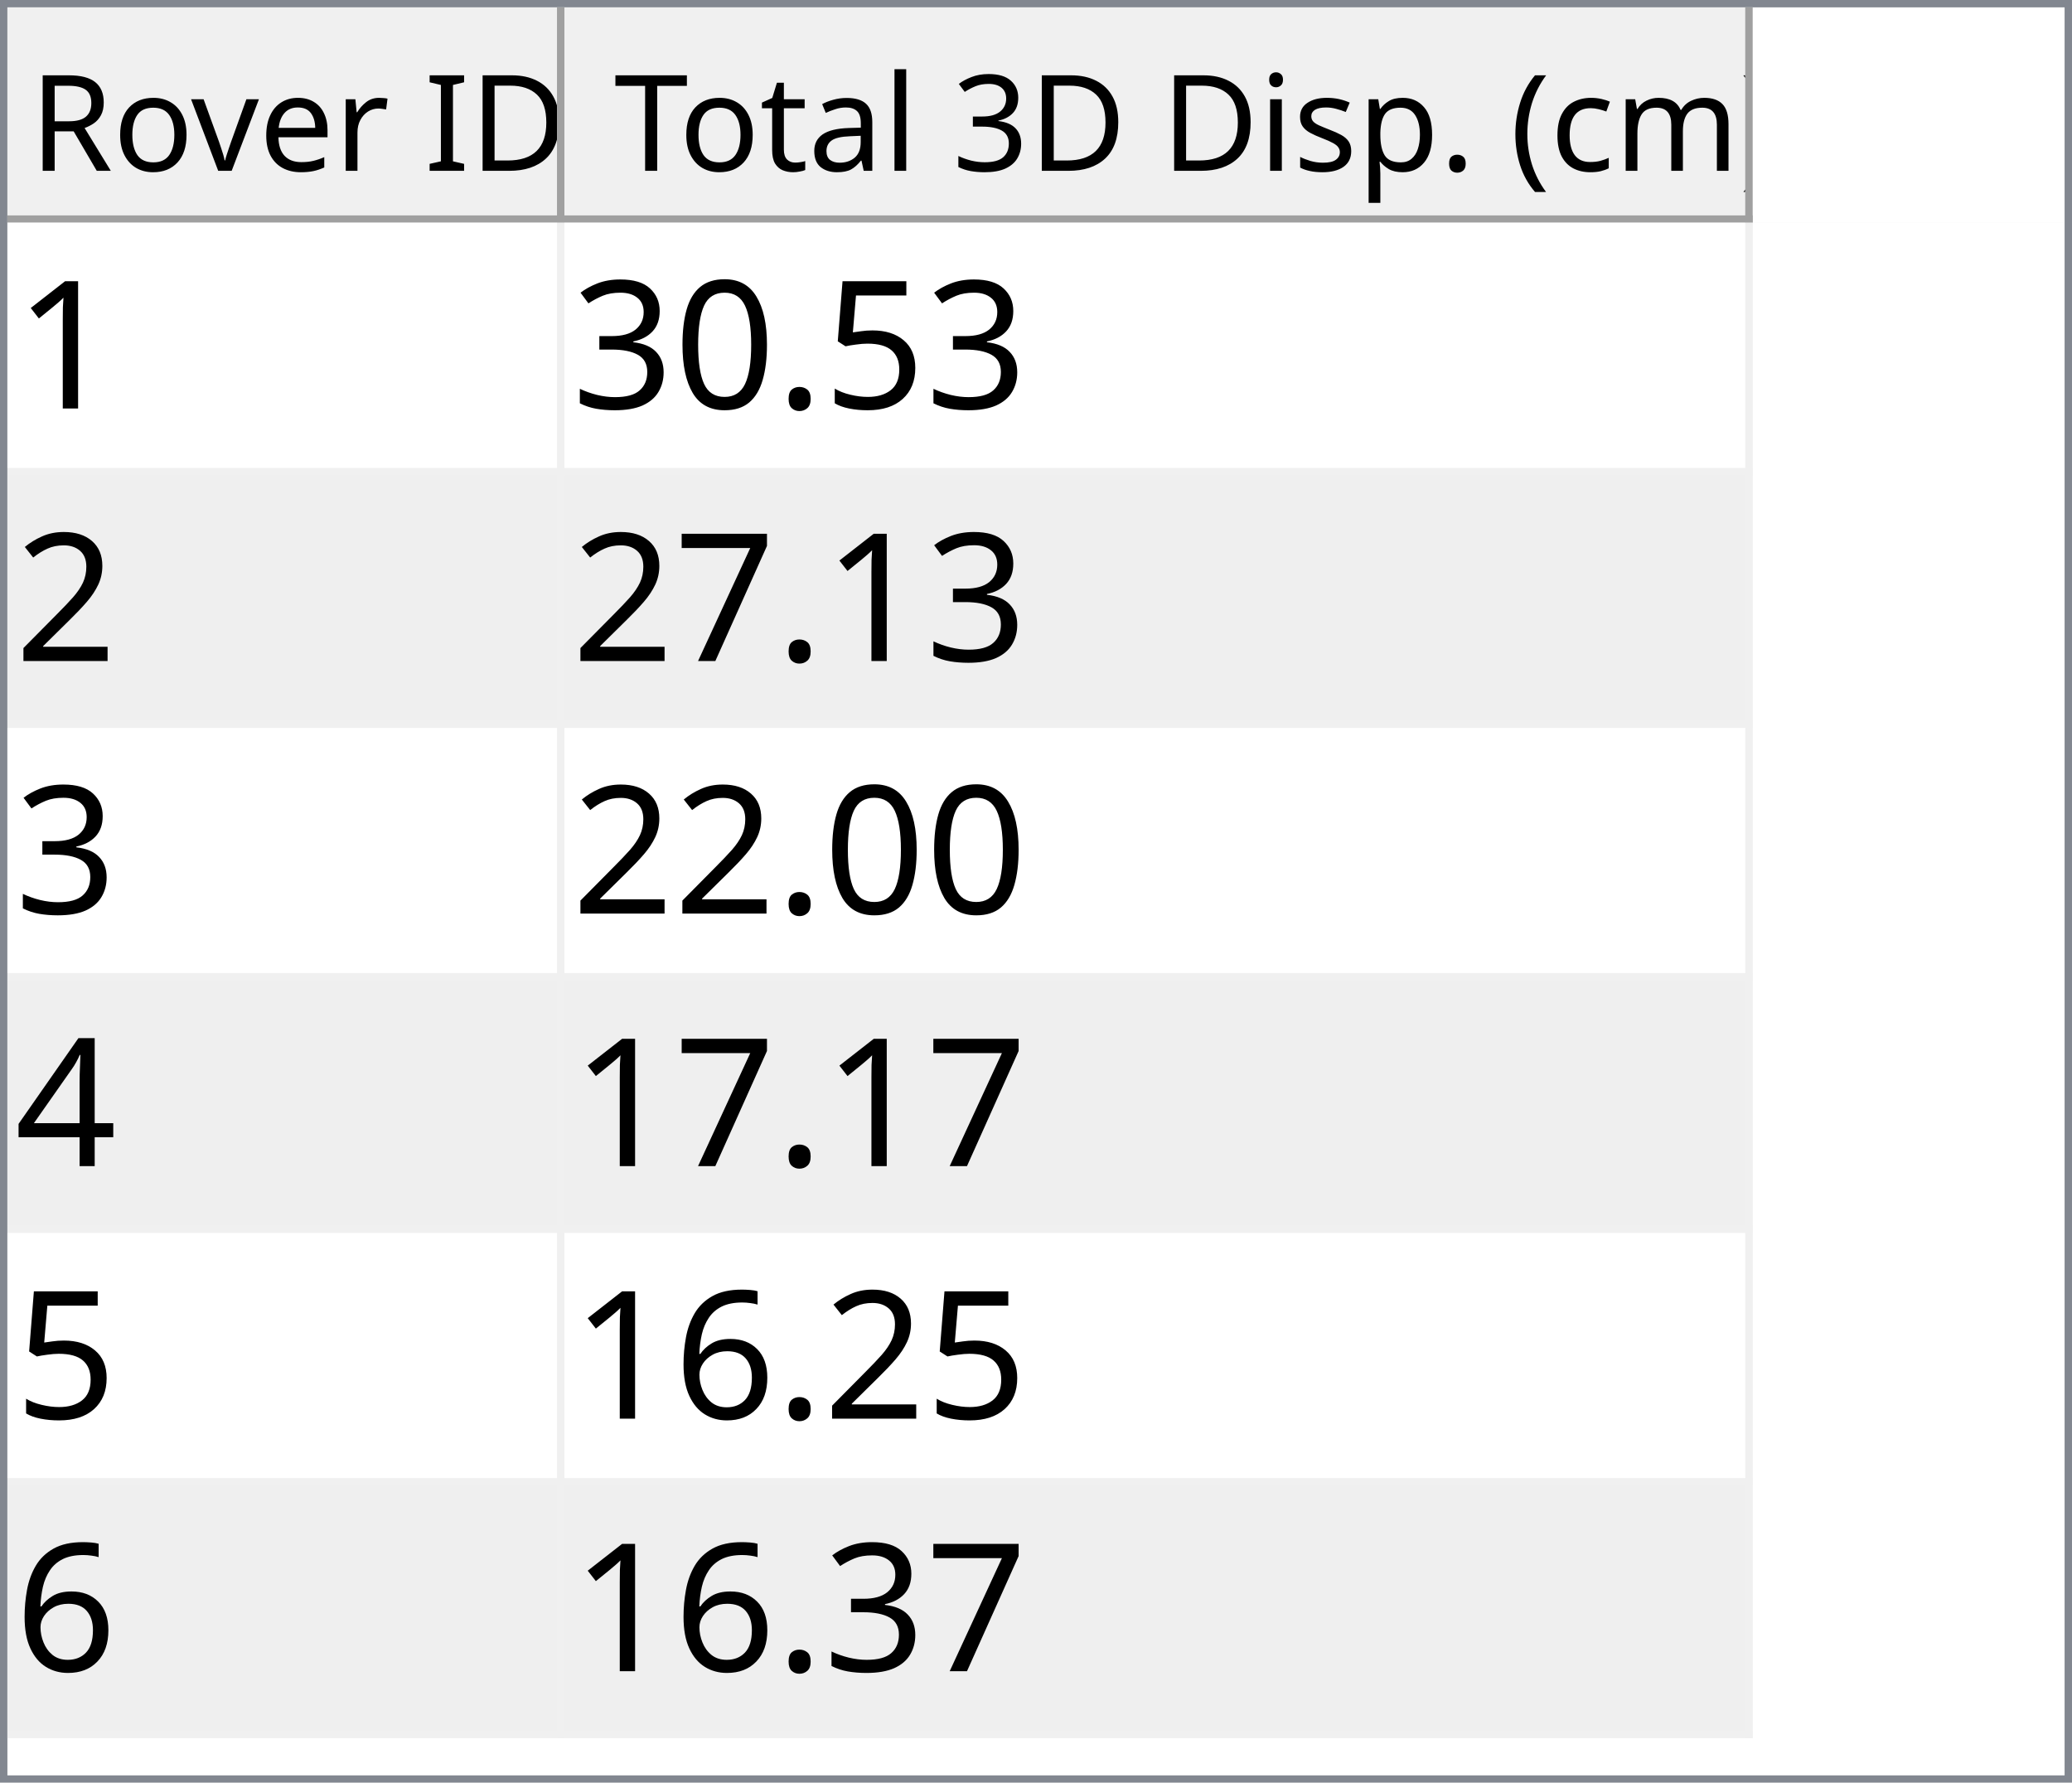
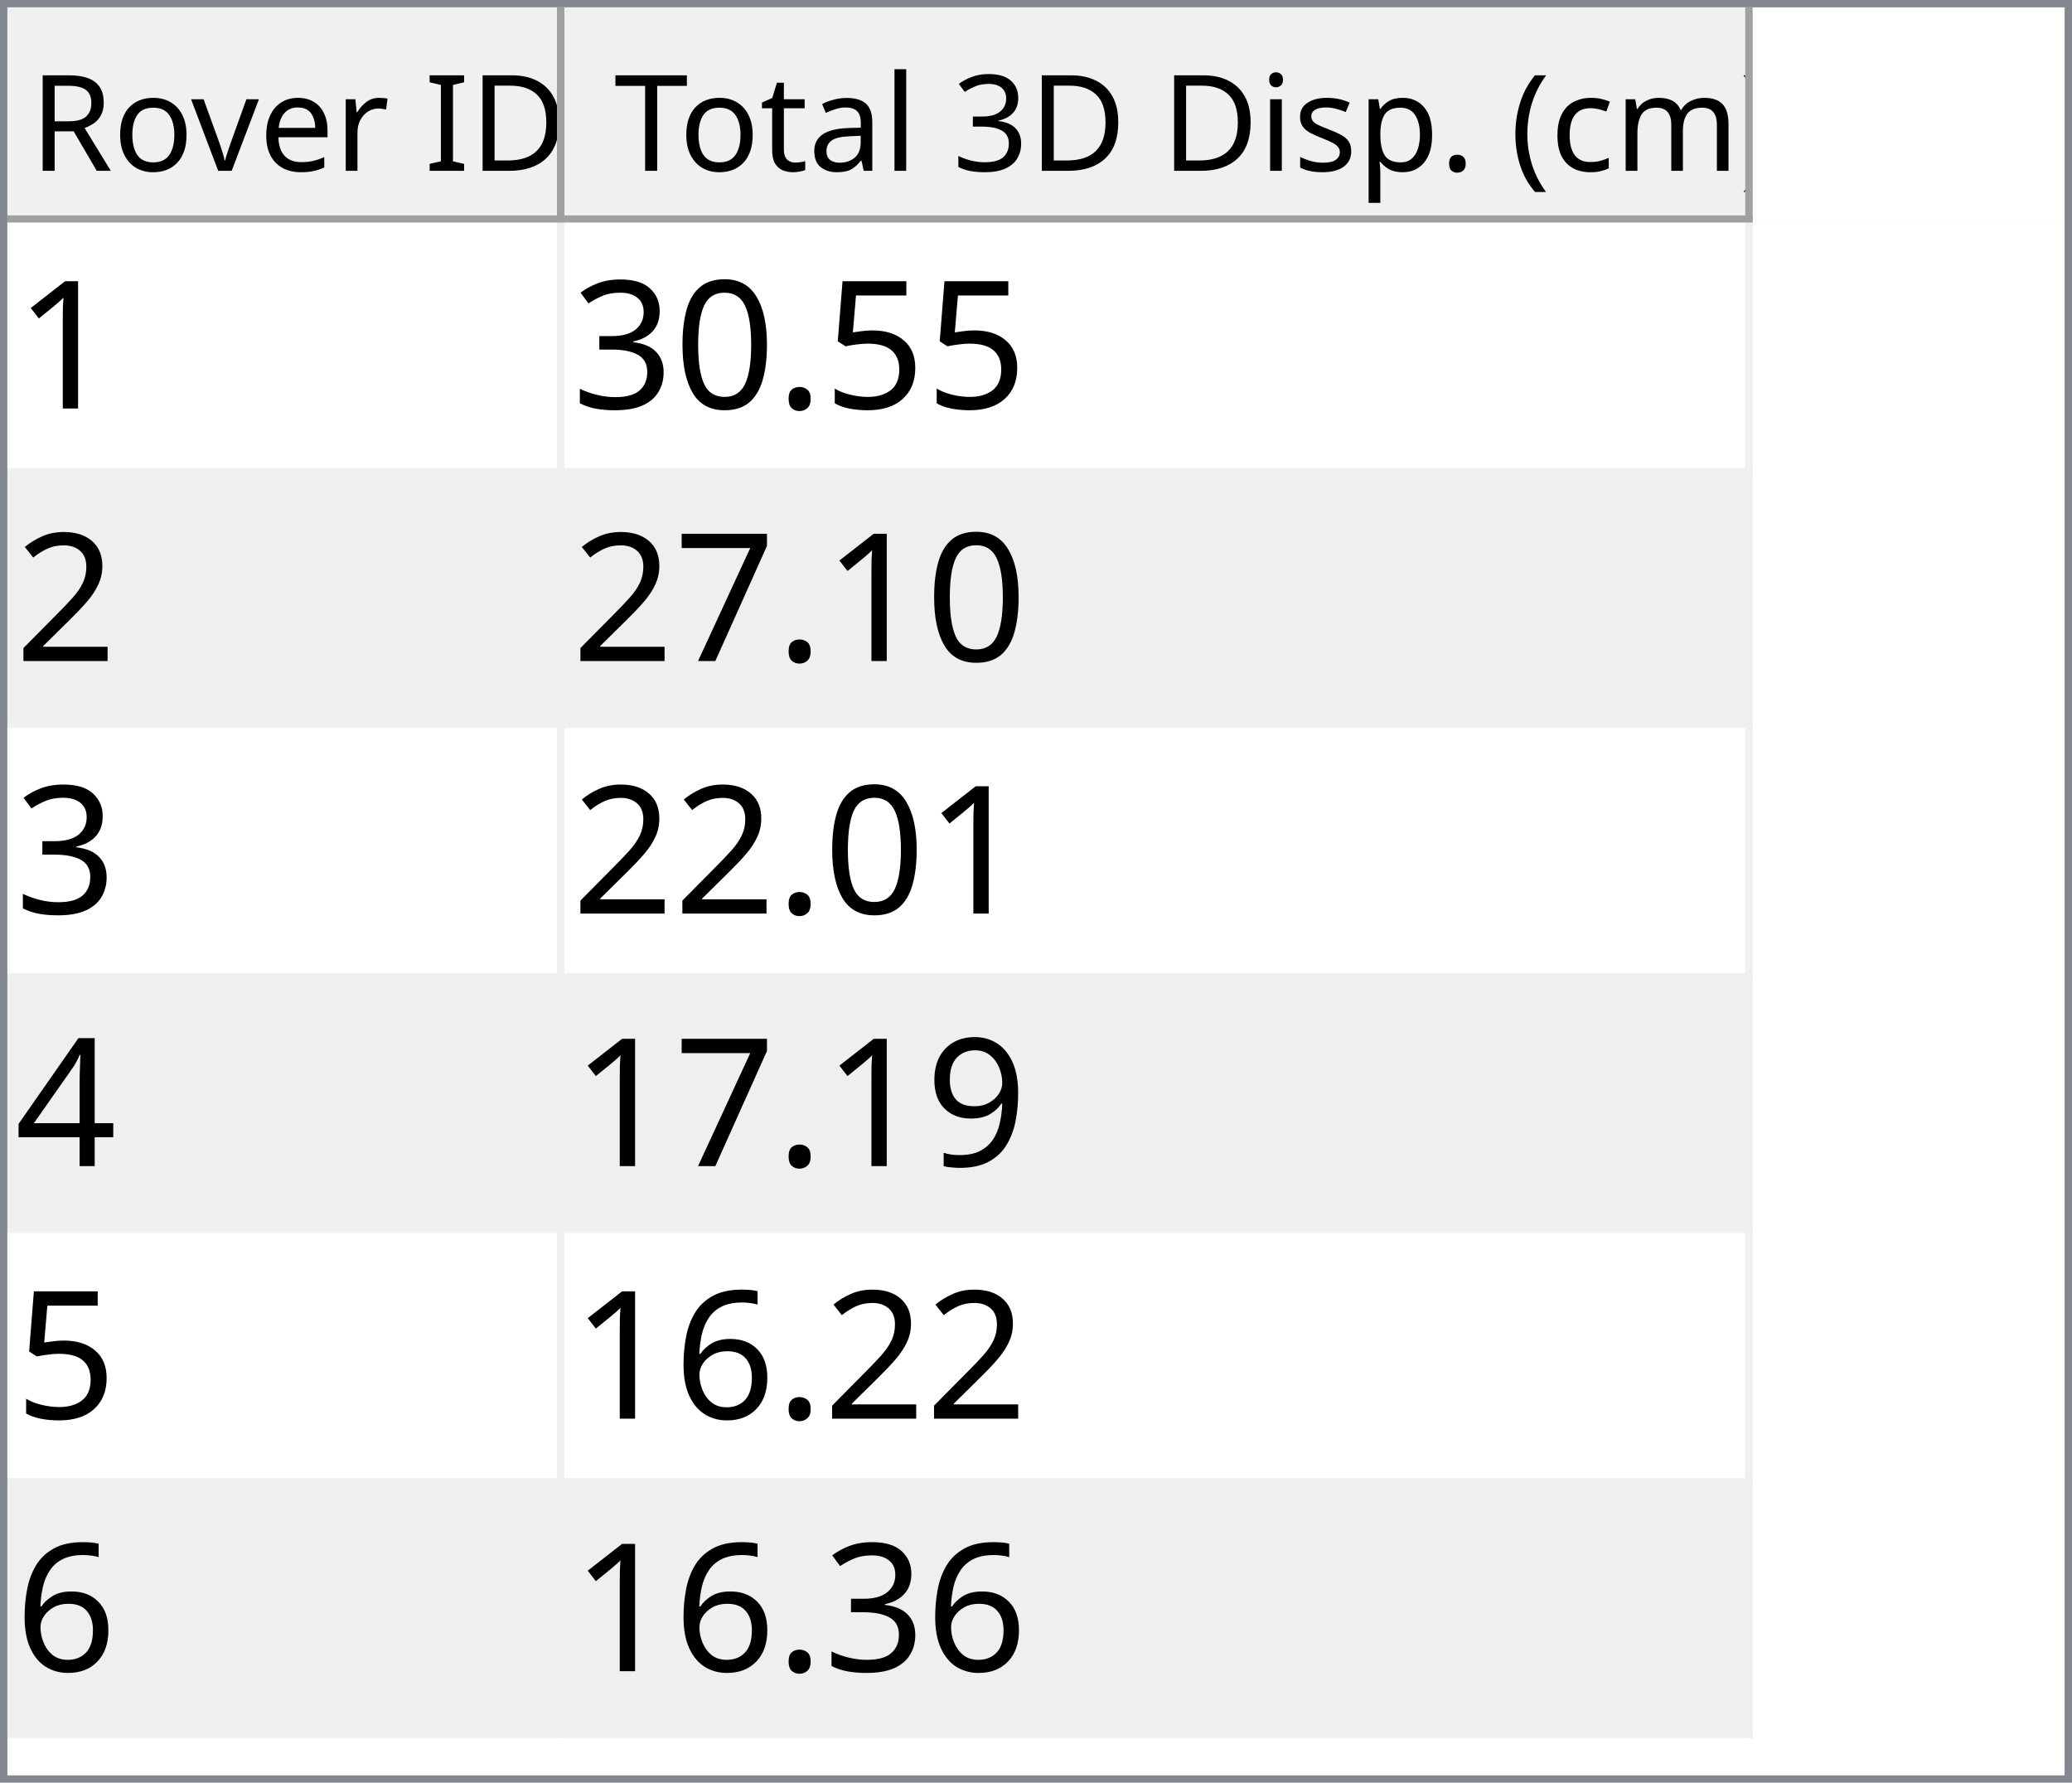
<svg xmlns="http://www.w3.org/2000/svg" style="fill-opacity:1; color-rendering:auto; color-interpolation:auto; text-rendering:auto; stroke:black; stroke-linecap:square; stroke-miterlimit:10; shape-rendering:auto; stroke-opacity:1; fill:black; stroke-dasharray:none; font-weight:normal; stroke-width:1; font-family:'Dialog'; font-style:normal; stroke-linejoin:miter; font-size:12px; stroke-dashoffset:0; image-rendering:auto;" width="279" height="240">
  <defs id="genericDefs" />
  <g>
    <defs id="defs1">
      <clipPath clipPathUnits="userSpaceOnUse" id="clipPath1">
        <path d="M0 0 L279 0 L279 240 L0 240 L0 0 Z" />
      </clipPath>
      <clipPath clipPathUnits="userSpaceOnUse" id="clipPath2">
        <path d="M0 0 L0 240 L279 240 L279 0 Z" />
      </clipPath>
      <clipPath clipPathUnits="userSpaceOnUse" id="clipPath3">
        <path d="M0 0 L0 29 L277 29 L277 0 Z" />
      </clipPath>
      <clipPath clipPathUnits="userSpaceOnUse" id="clipPath4">
        <path d="M0 0 L0 29 L75 29 L75 0 Z" />
      </clipPath>
      <clipPath clipPathUnits="userSpaceOnUse" id="clipPath5">
        <path d="M1 1 L1 28 L74 28 L74 1 Z" />
      </clipPath>
      <clipPath clipPathUnits="userSpaceOnUse" id="clipPath6">
        <path d="M0 0 L0 27 L73 27 L73 0 Z" />
      </clipPath>
      <clipPath clipPathUnits="userSpaceOnUse" id="clipPath7">
        <path d="M-0.5 -0.5 L-0.5 28.5 L74.5 28.5 L74.5 -0.5 Z" />
      </clipPath>
      <clipPath clipPathUnits="userSpaceOnUse" id="clipPath8">
        <path d="M0 0 L0 29 L160 29 L160 0 Z" />
      </clipPath>
      <clipPath clipPathUnits="userSpaceOnUse" id="clipPath9">
        <path d="M1 1 L1 28 L159 28 L159 1 Z" />
      </clipPath>
      <clipPath clipPathUnits="userSpaceOnUse" id="clipPath10">
        <path d="M0 0 L0 27 L158 27 L158 0 Z" />
      </clipPath>
      <clipPath clipPathUnits="userSpaceOnUse" id="clipPath11">
        <path d="M-0.5 -0.5 L-0.5 28.5 L159.5 28.5 L159.5 -0.5 Z" />
      </clipPath>
      <clipPath clipPathUnits="userSpaceOnUse" id="clipPath12">
        <path d="M0 0 L0 209 L277 209 L277 0 Z" />
      </clipPath>
      <clipPath clipPathUnits="userSpaceOnUse" id="clipPath13">
        <path d="M0 0 L0 204 L235 204 L235 0 Z" />
      </clipPath>
      <clipPath clipPathUnits="userSpaceOnUse" id="clipPath14">
        <path d="M-0.5 -0.5 L-0.5 203.5 L234.5 203.5 L234.5 -0.5 Z" />
      </clipPath>
      <clipPath clipPathUnits="userSpaceOnUse" id="clipPath15">
        <path d="M0 0 L0 33 L74 33 L74 0 Z" />
      </clipPath>
      <clipPath clipPathUnits="userSpaceOnUse" id="clipPath16">
        <path d="M0 0 L0 33 L159 33 L159 0 Z" />
      </clipPath>
      <font horiz-adv-x="64.551" id="font1">
        <font-face ascent="107.91" descent="25.098" units-per-em="100" style="font-style:normal; font-family:Segoe UI; font-weight:normal;" />
        <missing-glyph horiz-adv-x="64.551" d="M8.109 0 L8.109 68.266 L56.453 68.266 L56.453 0 L8.109 0 ZM15.328 7.234 L49.219 7.234 L49.219 61.031 L15.328 61.031 L15.328 7.234 Z" />
        <glyph unicode="D" horiz-adv-x="70.117" d="M9.188 0 L9.188 70.016 L28.516 70.016 Q65.531 70.016 65.531 35.891 Q65.531 19.672 55.25 9.836 Q44.969 0 27.734 0 L9.188 0 ZM17.391 62.594 L17.391 7.422 L27.828 7.422 Q41.609 7.422 49.273 14.797 Q56.938 22.172 56.938 35.688 Q56.938 62.594 28.328 62.594 L17.391 62.594 Z" />
        <glyph unicode="I" horiz-adv-x="26.611" d="M17.391 0 L9.188 0 L9.188 70.016 L17.391 70.016 L17.391 0 Z" />
        <glyph unicode=" " horiz-adv-x="27.393" d="" />
        <glyph unicode="r" horiz-adv-x="34.766" d="M34.188 41.891 Q32.078 43.5 28.125 43.5 Q23 43.5 19.555 38.672 Q16.109 33.844 16.109 25.484 L16.109 0 L8.109 0 L8.109 50 L16.109 50 L16.109 39.703 L16.312 39.703 Q18.016 44.969 21.531 47.922 Q25.047 50.875 29.391 50.875 Q32.516 50.875 34.188 50.203 L34.188 41.891 Z" />
        <glyph unicode="e" horiz-adv-x="52.295" d="M48.297 23 L12.984 23 Q13.188 14.656 17.484 10.109 Q21.781 5.562 29.297 5.562 Q37.75 5.562 44.828 11.141 L44.828 3.609 Q38.234 -1.172 27.391 -1.172 Q16.797 -1.172 10.742 5.641 Q4.688 12.453 4.688 24.812 Q4.688 36.469 11.305 43.82 Q17.922 51.172 27.734 51.172 Q37.547 51.172 42.922 44.828 Q48.297 38.484 48.297 27.203 L48.297 23 ZM40.094 29.781 Q40.047 36.719 36.75 40.578 Q33.453 44.438 27.594 44.438 Q21.922 44.438 17.969 40.383 Q14.016 36.328 13.094 29.781 L40.094 29.781 Z" />
        <glyph unicode="v" horiz-adv-x="47.9" d="M47.406 50 L27.484 0 L19.625 0 L0.688 50 L9.469 50 L22.172 13.672 Q23.578 9.672 23.922 6.688 L24.125 6.688 Q24.609 10.453 25.688 13.484 L38.969 50 L47.406 50 Z" />
        <glyph unicode="o" horiz-adv-x="58.594" d="M29 -1.172 Q17.922 -1.172 11.305 5.836 Q4.688 12.844 4.688 24.422 Q4.688 37.016 11.57 44.094 Q18.453 51.172 30.172 51.172 Q41.359 51.172 47.633 44.289 Q53.906 37.406 53.906 25.203 Q53.906 13.234 47.141 6.031 Q40.375 -1.172 29 -1.172 ZM29.594 44.438 Q21.875 44.438 17.383 39.188 Q12.891 33.938 12.891 24.703 Q12.891 15.828 17.43 10.695 Q21.969 5.562 29.594 5.562 Q37.359 5.562 41.531 10.594 Q45.703 15.625 45.703 24.906 Q45.703 34.281 41.531 39.359 Q37.359 44.438 29.594 44.438 Z" />
        <glyph unicode="R" horiz-adv-x="59.814" d="M59.375 0 L49.609 0 L37.891 19.625 Q36.281 22.359 34.766 24.289 Q33.25 26.219 31.664 27.438 Q30.078 28.656 28.25 29.219 Q26.422 29.781 24.125 29.781 L17.391 29.781 L17.391 0 L9.188 0 L9.188 70.016 L30.078 70.016 Q34.672 70.016 38.555 68.867 Q42.438 67.719 45.289 65.375 Q48.141 63.031 49.758 59.547 Q51.375 56.062 51.375 51.375 Q51.375 47.703 50.273 44.656 Q49.172 41.609 47.148 39.211 Q45.125 36.812 42.266 35.133 Q39.406 33.453 35.844 32.516 L35.844 32.328 Q37.594 31.547 38.891 30.547 Q40.188 29.547 41.359 28.18 Q42.531 26.812 43.68 25.078 Q44.828 23.344 46.234 21.047 L59.375 0 ZM17.391 62.594 L17.391 37.203 L28.516 37.203 Q31.594 37.203 34.203 38.133 Q36.812 39.062 38.719 40.797 Q40.625 42.531 41.703 45.047 Q42.781 47.562 42.781 50.688 Q42.781 56.297 39.141 59.445 Q35.5 62.594 28.609 62.594 L17.391 62.594 Z" />
        <glyph unicode=")" horiz-adv-x="30.176" d="M8.297 -15.922 L1.172 -15.922 Q16.406 2.344 16.406 26.812 Q16.406 51.469 1.078 70.016 L8.297 70.016 Q23.531 52.156 23.531 26.703 Q23.531 1.375 8.297 -15.922 Z" />
        <glyph unicode="m" horiz-adv-x="86.133" d="M79.109 0 L71.094 0 L71.094 28.719 Q71.094 37.016 68.531 40.727 Q65.969 44.438 59.906 44.438 Q54.781 44.438 51.195 39.75 Q47.609 35.062 47.609 28.516 L47.609 0 L39.594 0 L39.594 29.688 Q39.594 44.438 28.219 44.438 Q22.953 44.438 19.531 40.016 Q16.109 35.594 16.109 28.516 L16.109 0 L8.109 0 L8.109 50 L16.109 50 L16.109 42.094 L16.312 42.094 Q21.625 51.172 31.844 51.172 Q36.969 51.172 40.773 48.312 Q44.578 45.453 46 40.828 Q51.562 51.172 62.594 51.172 Q79.109 51.172 79.109 30.812 L79.109 0 Z" />
        <glyph unicode="c" horiz-adv-x="46.191" d="M42.188 2.297 Q36.422 -1.172 28.516 -1.172 Q17.828 -1.172 11.258 5.789 Q4.688 12.75 4.688 23.828 Q4.688 36.188 11.766 43.68 Q18.844 51.172 30.672 51.172 Q37.25 51.172 42.281 48.734 L42.281 40.531 Q36.719 44.438 30.375 44.438 Q22.703 44.438 17.797 38.945 Q12.891 33.453 12.891 24.516 Q12.891 15.719 17.508 10.641 Q22.125 5.562 29.891 5.562 Q36.422 5.562 42.188 9.906 L42.188 2.297 Z" />
        <glyph unicode="(" horiz-adv-x="30.176" d="M29.109 -15.922 L21.969 -15.922 Q6.844 1.375 6.844 26.703 Q6.844 52.156 21.969 70.016 L29.203 70.016 Q13.875 51.469 13.875 26.812 Q13.875 2.344 29.109 -15.922 Z" />
        <glyph unicode="." horiz-adv-x="21.68" d="M10.891 -1.078 Q8.641 -1.078 7.055 0.539 Q5.469 2.156 5.469 4.391 Q5.469 6.641 7.055 8.273 Q8.641 9.906 10.891 9.906 Q13.188 9.906 14.797 8.273 Q16.406 6.641 16.406 4.391 Q16.406 2.156 14.797 0.539 Q13.188 -1.078 10.891 -1.078 Z" />
        <glyph unicode="p" horiz-adv-x="58.789" d="M16.312 7.234 L16.109 7.234 L16.109 -23 L8.109 -23 L8.109 50 L16.109 50 L16.109 41.219 L16.312 41.219 Q22.219 51.172 33.594 51.172 Q43.266 51.172 48.688 44.461 Q54.109 37.75 54.109 26.469 Q54.109 13.922 48 6.375 Q41.891 -1.172 31.297 -1.172 Q21.578 -1.172 16.312 7.234 ZM16.109 27.391 L16.109 20.406 Q16.109 14.203 20.141 9.883 Q24.172 5.562 30.375 5.562 Q37.641 5.562 41.773 11.133 Q45.906 16.703 45.906 26.609 Q45.906 34.969 42.047 39.703 Q38.188 44.438 31.594 44.438 Q24.609 44.438 20.359 39.578 Q16.109 34.719 16.109 27.391 Z" />
        <glyph unicode="s" horiz-adv-x="42.432" d="M5.078 1.812 L5.078 10.406 Q11.625 5.562 19.484 5.562 Q30.031 5.562 30.031 12.594 Q30.031 14.594 29.125 15.992 Q28.219 17.391 26.68 18.461 Q25.141 19.531 23.07 20.383 Q21 21.234 18.609 22.172 Q15.281 23.484 12.766 24.828 Q10.25 26.172 8.57 27.859 Q6.891 29.547 6.031 31.695 Q5.172 33.844 5.172 36.719 Q5.172 40.234 6.789 42.945 Q8.406 45.656 11.086 47.484 Q13.766 49.312 17.211 50.242 Q20.656 51.172 24.312 51.172 Q30.812 51.172 35.938 48.922 L35.938 40.828 Q30.422 44.438 23.25 44.438 Q21 44.438 19.195 43.922 Q17.391 43.406 16.094 42.477 Q14.797 41.547 14.086 40.258 Q13.375 38.969 13.375 37.406 Q13.375 35.453 14.086 34.133 Q14.797 32.812 16.164 31.789 Q17.531 30.766 19.484 29.938 Q21.438 29.109 23.922 28.125 Q27.25 26.859 29.883 25.516 Q32.516 24.172 34.375 22.484 Q36.234 20.797 37.234 18.602 Q38.234 16.406 38.234 13.375 Q38.234 9.672 36.602 6.938 Q34.969 4.203 32.234 2.398 Q29.5 0.594 25.93 -0.289 Q22.359 -1.172 18.453 -1.172 Q10.75 -1.172 5.078 1.812 Z" />
        <glyph unicode="i" horiz-adv-x="24.219" d="M12.203 62.703 Q10.062 62.703 8.547 64.164 Q7.031 65.625 7.031 67.875 Q7.031 70.125 8.547 71.609 Q10.062 73.094 12.203 73.094 Q14.406 73.094 15.945 71.609 Q17.484 70.125 17.484 67.875 Q17.484 65.719 15.945 64.211 Q14.406 62.703 12.203 62.703 ZM16.109 0 L8.109 0 L8.109 50 L16.109 50 L16.109 0 Z" />
        <glyph unicode="3" horiz-adv-x="53.906" d="M46.531 19.828 Q46.531 15.094 44.75 11.211 Q42.969 7.328 39.719 4.57 Q36.469 1.812 31.93 0.297 Q27.391 -1.219 21.922 -1.219 Q11.922 -1.219 6 2.594 L6 11.188 Q13.094 5.609 22.219 5.609 Q25.875 5.609 28.828 6.539 Q31.781 7.469 33.906 9.227 Q36.031 10.984 37.18 13.477 Q38.328 15.969 38.328 19.094 Q38.328 32.812 18.797 32.812 L12.984 32.812 L12.984 39.594 L18.5 39.594 Q35.797 39.594 35.797 52.484 Q35.797 64.406 22.609 64.406 Q15.188 64.406 8.688 59.422 L8.688 67.188 Q15.375 71.188 24.609 71.188 Q29 71.188 32.57 69.969 Q36.141 68.75 38.68 66.555 Q41.219 64.359 42.609 61.281 Q44 58.203 44 54.5 Q44 40.672 30.031 36.719 L30.031 36.531 Q33.594 36.141 36.625 34.797 Q39.656 33.453 41.852 31.305 Q44.047 29.156 45.289 26.25 Q46.531 23.344 46.531 19.828 Z" />
        <glyph unicode="l" horiz-adv-x="24.219" d="M16.109 0 L8.109 0 L8.109 74.031 L16.109 74.031 L16.109 0 Z" />
        <glyph unicode="a" horiz-adv-x="50.879" d="M43.891 0 L35.891 0 L35.891 7.812 L35.688 7.812 Q30.469 -1.172 20.312 -1.172 Q12.844 -1.172 8.617 2.781 Q4.391 6.734 4.391 13.281 Q4.391 27.297 20.906 29.594 L35.891 31.688 Q35.891 44.438 25.594 44.438 Q16.547 44.438 9.281 38.281 L9.281 46.484 Q16.656 51.172 26.266 51.172 Q43.891 51.172 43.891 32.516 L43.891 0 ZM35.891 25.297 L23.828 23.641 Q18.266 22.859 15.43 20.875 Q12.594 18.891 12.594 13.875 Q12.594 10.203 15.211 7.883 Q17.828 5.562 22.172 5.562 Q28.125 5.562 32.008 9.742 Q35.891 13.922 35.891 20.312 L35.891 25.297 Z" />
        <glyph unicode="t" horiz-adv-x="33.887" d="M31.297 0.484 Q28.469 -1.078 23.828 -1.078 Q10.688 -1.078 10.688 13.578 L10.688 43.172 L2.094 43.172 L2.094 50 L10.688 50 L10.688 62.203 L18.703 64.797 L18.703 50 L31.297 50 L31.297 43.172 L18.703 43.172 L18.703 14.984 Q18.703 9.969 20.414 7.82 Q22.125 5.672 26.078 5.672 Q29.109 5.672 31.297 7.328 L31.297 0.484 Z" />
        <glyph unicode="T" horiz-adv-x="52.393" d="M50.594 62.594 L30.375 62.594 L30.375 0 L22.172 0 L22.172 62.594 L2 62.594 L2 70.016 L50.594 70.016 L50.594 62.594 Z" />
      </font>
      <font horiz-adv-x="75.0" id="font2">
        <font-face ascent="100.537" descent="21.973" units-per-em="100" style="font-style:normal; font-family:sans-serif; font-weight:normal;" />
        <missing-glyph horiz-adv-x="75.0" d="M12.5 0 L12.5 62.5 L62.5 62.5 L62.5 0 L12.5 0 ZM14.062 1.562 L60.938 1.562 L60.938 60.938 L14.062 60.938 L14.062 1.562 Z" />
        <glyph unicode="1" horiz-adv-x="55.615" d="M37.25 0 L28.469 0 L28.469 56 Q25.297 52.984 20.141 49.953 Q14.984 46.922 10.891 45.406 L10.891 53.906 Q18.266 57.375 23.781 62.305 Q29.297 67.234 31.594 71.875 L37.25 71.875 L37.25 0 Z" />
        <glyph unicode="5" horiz-adv-x="55.615" d="M4.156 18.75 L13.375 19.531 Q14.406 12.797 18.141 9.398 Q21.875 6 27.156 6 Q33.5 6 37.891 10.789 Q42.281 15.578 42.281 23.484 Q42.281 31 38.062 35.352 Q33.844 39.703 27 39.703 Q22.75 39.703 19.336 37.773 Q15.922 35.844 13.969 32.766 L5.719 33.844 L12.641 70.609 L48.25 70.609 L48.25 62.203 L19.672 62.203 L15.828 42.969 Q22.266 47.469 29.344 47.469 Q38.719 47.469 45.164 40.969 Q51.609 34.469 51.609 24.266 Q51.609 14.547 45.953 7.469 Q39.062 -1.219 27.156 -1.219 Q17.391 -1.219 11.211 4.25 Q5.031 9.719 4.156 18.75 Z" />
        <glyph unicode="." horiz-adv-x="27.783" d="M9.078 0 L9.078 10.016 L19.094 10.016 L19.094 0 L9.078 0 Z" />
        <glyph unicode="0" horiz-adv-x="55.615" d="M4.156 35.297 Q4.156 48 6.766 55.742 Q9.375 63.484 14.523 67.68 Q19.672 71.875 27.484 71.875 Q33.25 71.875 37.594 69.555 Q41.938 67.234 44.773 62.867 Q47.609 58.5 49.219 52.227 Q50.828 45.953 50.828 35.297 Q50.828 22.703 48.242 14.969 Q45.656 7.234 40.508 3.008 Q35.359 -1.219 27.484 -1.219 Q17.141 -1.219 11.234 6.203 Q4.156 15.141 4.156 35.297 ZM13.188 35.297 Q13.188 17.672 17.312 11.836 Q21.438 6 27.484 6 Q33.547 6 37.672 11.859 Q41.797 17.719 41.797 35.297 Q41.797 52.984 37.672 58.789 Q33.547 64.594 27.391 64.594 Q21.344 64.594 17.719 59.469 Q13.188 52.938 13.188 35.297 Z" />
        <glyph unicode="3" horiz-adv-x="55.615" d="M4.203 18.891 L12.984 20.062 Q14.5 12.594 18.141 9.297 Q21.781 6 27 6 Q33.203 6 37.477 10.297 Q41.75 14.594 41.75 20.953 Q41.75 27 37.797 30.93 Q33.844 34.859 27.734 34.859 Q25.25 34.859 21.531 33.891 L22.516 41.609 Q23.391 41.5 23.922 41.5 Q29.547 41.5 34.039 44.43 Q38.531 47.359 38.531 53.469 Q38.531 58.297 35.258 61.477 Q31.984 64.656 26.812 64.656 Q21.688 64.656 18.266 61.43 Q14.844 58.203 13.875 51.766 L5.078 53.328 Q6.688 62.156 12.398 67.016 Q18.109 71.875 26.609 71.875 Q32.469 71.875 37.398 69.359 Q42.328 66.844 44.945 62.5 Q47.562 58.156 47.562 53.266 Q47.562 48.641 45.07 44.828 Q42.578 41.016 37.703 38.766 Q44.047 37.312 47.562 32.695 Q51.078 28.078 51.078 21.141 Q51.078 11.766 44.242 5.25 Q37.406 -1.266 26.953 -1.266 Q17.531 -1.266 11.305 4.352 Q5.078 9.969 4.203 18.891 Z" />
        <glyph unicode="2" horiz-adv-x="55.615" d="M50.344 8.453 L50.344 0 L3.031 0 Q2.938 3.172 4.047 6.109 Q5.859 10.938 9.836 15.625 Q13.812 20.312 21.344 26.469 Q33.016 36.031 37.117 41.625 Q41.219 47.219 41.219 52.203 Q41.219 57.422 37.477 61.008 Q33.734 64.594 27.734 64.594 Q21.391 64.594 17.578 60.789 Q13.766 56.984 13.719 50.25 L4.688 51.172 Q5.609 61.281 11.664 66.578 Q17.719 71.875 27.938 71.875 Q38.234 71.875 44.242 66.164 Q50.25 60.453 50.25 52 Q50.25 47.703 48.492 43.555 Q46.734 39.406 42.656 34.812 Q38.578 30.219 29.109 22.219 Q21.188 15.578 18.945 13.211 Q16.703 10.844 15.234 8.453 L50.344 8.453 Z" />
        <glyph unicode="7" horiz-adv-x="55.615" d="M4.734 62.203 L4.734 70.656 L51.078 70.656 L51.078 63.812 Q44.234 56.547 37.523 44.484 Q30.812 32.422 27.156 19.672 Q24.516 10.688 23.781 0 L14.75 0 Q14.891 8.453 18.062 20.414 Q21.234 32.375 27.172 43.484 Q33.109 54.594 39.797 62.203 L4.734 62.203 Z" />
        <glyph unicode="4" horiz-adv-x="55.615" d="M32.328 0 L32.328 17.141 L1.266 17.141 L1.266 25.203 L33.938 71.578 L41.109 71.578 L41.109 25.203 L50.781 25.203 L50.781 17.141 L41.109 17.141 L41.109 0 L32.328 0 ZM32.328 25.203 L32.328 57.469 L9.906 25.203 L32.328 25.203 Z" />
+         <glyph unicode="9" horiz-adv-x="55.615" d="M5.469 16.547 L13.922 17.328 Q14.984 11.375 18.016 8.688 Q21.047 6 25.781 6 Q29.828 6 32.883 7.859 Q35.938 9.719 37.891 12.82 Q39.844 15.922 41.164 21.195 Q42.484 26.469 42.484 31.938 Q42.484 32.516 42.438 33.688 Q39.797 29.5 35.234 26.883 Q30.672 24.266 25.344 24.266 Q16.453 24.266 10.305 30.711 Q4.156 37.156 4.156 47.703 Q4.156 58.594 10.578 65.234 Q17 71.875 26.656 71.875 Q33.641 71.875 39.43 68.117 Q45.219 64.359 48.219 57.398 Q51.219 50.438 51.219 37.25 Q51.219 23.531 48.242 15.406 Q45.266 7.281 39.383 3.031 Q33.5 -1.219 25.594 -1.219 Q17.188 -1.219 11.867 3.445 Q6.547 8.109 5.469 16.547 ZM41.453 48.141 Q41.453 55.719 37.43 60.156 Q33.406 64.594 27.734 64.594 Q21.875 64.594 17.531 59.812 Q13.188 55.031 13.188 47.406 Q13.188 40.578 17.312 36.305 Q21.438 32.031 27.484 32.031 Q33.594 32.031 37.523 36.305 Q41.453 40.578 41.453 48.141 Z" />
        <glyph unicode="6" horiz-adv-x="55.615" d="M49.75 54.047 L41.016 53.375 Q39.844 58.547 37.703 60.891 Q34.125 64.656 28.906 64.656 Q24.703 64.656 21.531 62.312 Q17.391 59.281 14.992 53.469 Q12.594 47.656 12.5 36.922 Q15.672 41.75 20.266 44.094 Q24.859 46.438 29.891 46.438 Q38.672 46.438 44.852 39.969 Q51.031 33.5 51.031 23.25 Q51.031 16.5 48.125 10.719 Q45.219 4.938 40.141 1.859 Q35.062 -1.219 28.609 -1.219 Q17.625 -1.219 10.695 6.859 Q3.766 14.938 3.766 33.5 Q3.766 54.25 11.422 63.672 Q18.109 71.875 29.438 71.875 Q37.891 71.875 43.289 67.141 Q48.688 62.406 49.75 54.047 ZM13.875 23.188 Q13.875 18.656 15.797 14.508 Q17.719 10.359 21.188 8.18 Q24.656 6 28.469 6 Q34.031 6 38.039 10.492 Q42.047 14.984 42.047 22.703 Q42.047 30.125 38.086 34.398 Q34.125 38.672 28.125 38.672 Q22.172 38.672 18.023 34.398 Q13.875 30.125 13.875 23.188 Z" />
      </font>
    </defs>
    <g style="fill:white; stroke:white;">
      <rect x="0" y="0" width="279" style="clip-path:url(#clipPath1); stroke:none;" height="240" />
    </g>
    <g style="fill:white; text-rendering:optimizeSpeed; color-rendering:optimizeSpeed; image-rendering:optimizeSpeed; shape-rendering:crispEdges; stroke:white; color-interpolation:sRGB;">
      <rect x="0" width="279" height="240" y="0" style="stroke:none;" />
      <path style="stroke:none;" d="M0 240 L279 240 L279 0 L0 0 Z" />
    </g>
    <g style="fill:rgb(240,240,240); font-size:18px; font-family:'Segoe UI'; stroke:rgb(240,240,240);">
      <rect x="0" y="0" width="279" style="clip-path:url(#clipPath2); stroke:none;" height="240" />
    </g>
    <g style="fill:rgb(130,135,144); font-size:18px; font-family:'Segoe UI'; stroke:rgb(130,135,144);">
      <path d="M0 0 L279 0 L279 240 L0 240 L0 0 ZM1 1 L278 1 L278 239 L1 239 L1 1 Z" style="fill-rule:evenodd; clip-path:url(#clipPath2); stroke:none;" />
    </g>
    <g style="fill:white; font-size:18px; font-family:'Segoe UI'; stroke:white;" transform="translate(1,1)">
      <rect x="0" y="0" width="277" style="clip-path:url(#clipPath3); stroke:none;" height="29" />
    </g>
    <g style="fill:rgb(240,240,240); font-size:18px; font-family:'Segoe UI'; stroke:rgb(240,240,240);" transform="translate(1,1)">
      <rect x="0" y="0" width="75" style="clip-path:url(#clipPath4); stroke:none;" height="29" />
    </g>
    <g style="font-family:'Segoe UI'; font-size:18px;" transform="translate(2,2)">
      <text x="2" xml:space="preserve" y="21" style="clip-path:url(#clipPath6); stroke:none;">Rover ID</text>
    </g>
    <g transform="translate(1.5,1.5)" style="fill:rgb(160,160,160); font-size:18px; font-family:'Segoe UI'; stroke:rgb(160,160,160); stroke-linejoin:bevel;">
      <line x1="74" x2="74" y1="0" style="fill:none; clip-path:url(#clipPath7);" y2="28" />
    </g>
    <g transform="matrix(1,0,0,1,1,1) translate(0.5,0.5)" style="fill:rgb(160,160,160); font-size:18px; font-family:'Segoe UI'; stroke:rgb(160,160,160); stroke-linejoin:bevel;">
      <line x1="0" x2="74" y1="28" style="fill:none; clip-path:url(#clipPath7);" y2="28" />
    </g>
    <g style="fill:rgb(240,240,240); font-size:18px; font-family:'Segoe UI'; stroke:rgb(240,240,240);" transform="translate(76,1)">
      <rect x="0" y="0" width="160" style="clip-path:url(#clipPath8); stroke:none;" height="29" />
    </g>
    <g style="font-family:'Segoe UI'; font-size:18px;" transform="translate(77,2)">
      <text x="1" xml:space="preserve" y="21" style="clip-path:url(#clipPath10); stroke:none;"> Total 3D Disp. (cm)</text>
    </g>
    <g transform="translate(76.5,1.5)" style="fill:rgb(160,160,160); font-size:18px; font-family:'Segoe UI'; stroke:rgb(160,160,160); stroke-linejoin:bevel;">
      <line x1="159" x2="159" y1="0" style="fill:none; clip-path:url(#clipPath11);" y2="28" />
    </g>
    <g transform="matrix(1,0,0,1,76,1) translate(0.5,0.5)" style="fill:rgb(160,160,160); font-size:18px; font-family:'Segoe UI'; stroke:rgb(160,160,160); stroke-linejoin:bevel;">
      <line x1="0" x2="159" y1="28" style="fill:none; clip-path:url(#clipPath11);" y2="28" />
    </g>
    <g style="fill:white; font-size:18px; font-family:'Segoe UI'; stroke:white;" transform="translate(1,30)">
      <rect x="0" y="0" width="277" style="clip-path:url(#clipPath12); stroke:none;" height="209" />
    </g>
    <g style="fill:rgb(240,240,240); font-size:24px; font-family:sans-serif; stroke:rgb(240,240,240);" transform="translate(1,30)">
      <rect x="0" y="0" width="235" style="clip-path:url(#clipPath13); stroke:none;" height="204" />
      <line transform="translate(0.5,0.5)" x1="0" x2="234" y1="33" style="clip-path:url(#clipPath14); fill:none; stroke-linejoin:bevel;" y2="33" />
    </g>
    <g transform="matrix(1,0,0,1,1,30) translate(0.5,0.5)" style="fill:rgb(240,240,240); font-size:24px; font-family:sans-serif; stroke:rgb(240,240,240); stroke-linejoin:bevel;">
      <line x1="0" x2="234" y1="67" style="fill:none; clip-path:url(#clipPath14);" y2="67" />
    </g>
    <g transform="matrix(1,0,0,1,1,30) translate(0.5,0.5)" style="fill:rgb(240,240,240); font-size:24px; font-family:sans-serif; stroke:rgb(240,240,240); stroke-linejoin:bevel;">
      <line x1="0" x2="234" y1="101" style="fill:none; clip-path:url(#clipPath14);" y2="101" />
    </g>
    <g transform="matrix(1,0,0,1,1,30) translate(0.5,0.5)" style="fill:rgb(240,240,240); font-size:24px; font-family:sans-serif; stroke:rgb(240,240,240); stroke-linejoin:bevel;">
      <line x1="0" x2="234" y1="135" style="fill:none; clip-path:url(#clipPath14);" y2="135" />
    </g>
    <g transform="matrix(1,0,0,1,1,30) translate(0.5,0.5)" style="fill:rgb(240,240,240); font-size:24px; font-family:sans-serif; stroke:rgb(240,240,240); stroke-linejoin:bevel;">
      <line x1="0" x2="234" y1="169" style="fill:none; clip-path:url(#clipPath14);" y2="169" />
    </g>
    <g transform="matrix(1,0,0,1,1,30) translate(0.5,0.5)" style="fill:rgb(240,240,240); font-size:24px; font-family:sans-serif; stroke:rgb(240,240,240); stroke-linejoin:bevel;">
      <line x1="0" x2="234" y1="203" style="fill:none; clip-path:url(#clipPath14);" y2="203" />
    </g>
    <g transform="matrix(1,0,0,1,1,30) translate(0.5,0.5)" style="fill:rgb(240,240,240); font-size:24px; font-family:sans-serif; stroke:rgb(240,240,240); stroke-linejoin:bevel;">
      <line x1="74" x2="74" y1="0" style="fill:none; clip-path:url(#clipPath14);" y2="203" />
    </g>
    <g transform="matrix(1,0,0,1,1,30) translate(0.5,0.5)" style="fill:rgb(240,240,240); font-size:24px; font-family:sans-serif; stroke:rgb(240,240,240); stroke-linejoin:bevel;">
      <line x1="234" x2="234" y1="0" style="fill:none; clip-path:url(#clipPath14);" y2="203" />
    </g>
    <g style="fill:white; font-size:24px; font-family:sans-serif; stroke:white;" transform="matrix(1,0,0,1,1,30)">
      <rect x="0" y="0" width="74" style="clip-path:url(#clipPath15); stroke:none;" height="33" />
      <text x="1" y="25" style="fill:black; clip-path:url(#clipPath15); stroke:none;" xml:space="preserve">1</text>
    </g>
    <g style="fill:white; font-size:24px; font-family:sans-serif; stroke:white;" transform="matrix(1,0,0,1,1,30) translate(75,0)">
      <rect x="0" y="0" width="159" style="clip-path:url(#clipPath16); stroke:none;" height="33" />
-       <text x="1" y="25" style="fill:black; clip-path:url(#clipPath16); stroke:none;" xml:space="preserve">30.53</text>
+       <text x="1" y="25" style="fill:black; clip-path:url(#clipPath16); stroke:none;" xml:space="preserve">30.55</text>
    </g>
    <g style="fill:rgb(239,239,239); font-size:24px; font-family:sans-serif; stroke:rgb(239,239,239);" transform="matrix(1,0,0,1,1,30) translate(0,34)">
      <rect x="0" y="0" width="74" style="clip-path:url(#clipPath15); stroke:none;" height="33" />
      <text x="1" y="25" style="fill:black; clip-path:url(#clipPath15); stroke:none;" xml:space="preserve">2</text>
    </g>
    <g style="fill:rgb(239,239,239); font-size:24px; font-family:sans-serif; stroke:rgb(239,239,239);" transform="matrix(1,0,0,1,1,30) translate(75,34)">
      <rect x="0" y="0" width="159" style="clip-path:url(#clipPath16); stroke:none;" height="33" />
-       <text x="1" y="25" style="fill:black; clip-path:url(#clipPath16); stroke:none;" xml:space="preserve">27.13</text>
+       <text x="1" y="25" style="fill:black; clip-path:url(#clipPath16); stroke:none;" xml:space="preserve">27.10</text>
    </g>
    <g style="fill:white; font-size:24px; font-family:sans-serif; stroke:white;" transform="matrix(1,0,0,1,1,30) translate(0,68)">
      <rect x="0" y="0" width="74" style="clip-path:url(#clipPath15); stroke:none;" height="33" />
      <text x="1" y="25" style="fill:black; clip-path:url(#clipPath15); stroke:none;" xml:space="preserve">3</text>
    </g>
    <g style="fill:white; font-size:24px; font-family:sans-serif; stroke:white;" transform="matrix(1,0,0,1,1,30) translate(75,68)">
      <rect x="0" y="0" width="159" style="clip-path:url(#clipPath16); stroke:none;" height="33" />
-       <text x="1" y="25" style="fill:black; clip-path:url(#clipPath16); stroke:none;" xml:space="preserve">22.00</text>
+       <text x="1" y="25" style="fill:black; clip-path:url(#clipPath16); stroke:none;" xml:space="preserve">22.01</text>
    </g>
    <g style="fill:rgb(239,239,239); font-size:24px; font-family:sans-serif; stroke:rgb(239,239,239);" transform="matrix(1,0,0,1,1,30) translate(0,102)">
      <rect x="0" y="0" width="74" style="clip-path:url(#clipPath15); stroke:none;" height="33" />
      <text x="1" y="25" style="fill:black; clip-path:url(#clipPath15); stroke:none;" xml:space="preserve">4</text>
    </g>
    <g style="fill:rgb(239,239,239); font-size:24px; font-family:sans-serif; stroke:rgb(239,239,239);" transform="matrix(1,0,0,1,1,30) translate(75,102)">
      <rect x="0" y="0" width="159" style="clip-path:url(#clipPath16); stroke:none;" height="33" />
-       <text x="1" y="25" style="fill:black; clip-path:url(#clipPath16); stroke:none;" xml:space="preserve">17.17</text>
+       <text x="1" y="25" style="fill:black; clip-path:url(#clipPath16); stroke:none;" xml:space="preserve">17.19</text>
    </g>
    <g style="fill:white; font-size:24px; font-family:sans-serif; stroke:white;" transform="matrix(1,0,0,1,1,30) translate(0,136)">
      <rect x="0" y="0" width="74" style="clip-path:url(#clipPath15); stroke:none;" height="33" />
      <text x="1" y="25" style="fill:black; clip-path:url(#clipPath15); stroke:none;" xml:space="preserve">5</text>
    </g>
    <g style="fill:white; font-size:24px; font-family:sans-serif; stroke:white;" transform="matrix(1,0,0,1,1,30) translate(75,136)">
      <rect x="0" y="0" width="159" style="clip-path:url(#clipPath16); stroke:none;" height="33" />
-       <text x="1" y="25" style="fill:black; clip-path:url(#clipPath16); stroke:none;" xml:space="preserve">16.25</text>
+       <text x="1" y="25" style="fill:black; clip-path:url(#clipPath16); stroke:none;" xml:space="preserve">16.22</text>
    </g>
    <g style="fill:rgb(239,239,239); font-size:24px; font-family:sans-serif; stroke:rgb(239,239,239);" transform="matrix(1,0,0,1,1,30) translate(0,170)">
      <rect x="0" y="0" width="74" style="clip-path:url(#clipPath15); stroke:none;" height="33" />
      <text x="1" y="25" style="fill:black; clip-path:url(#clipPath15); stroke:none;" xml:space="preserve">6</text>
    </g>
    <g style="fill:rgb(239,239,239); font-size:24px; font-family:sans-serif; stroke:rgb(239,239,239);" transform="matrix(1,0,0,1,1,30) translate(75,170)">
      <rect x="0" y="0" width="159" style="clip-path:url(#clipPath16); stroke:none;" height="33" />
-       <text x="1" y="25" style="fill:black; clip-path:url(#clipPath16); stroke:none;" xml:space="preserve">16.37</text>
+       <text x="1" y="25" style="fill:black; clip-path:url(#clipPath16); stroke:none;" xml:space="preserve">16.36</text>
    </g>
  </g>
</svg>
